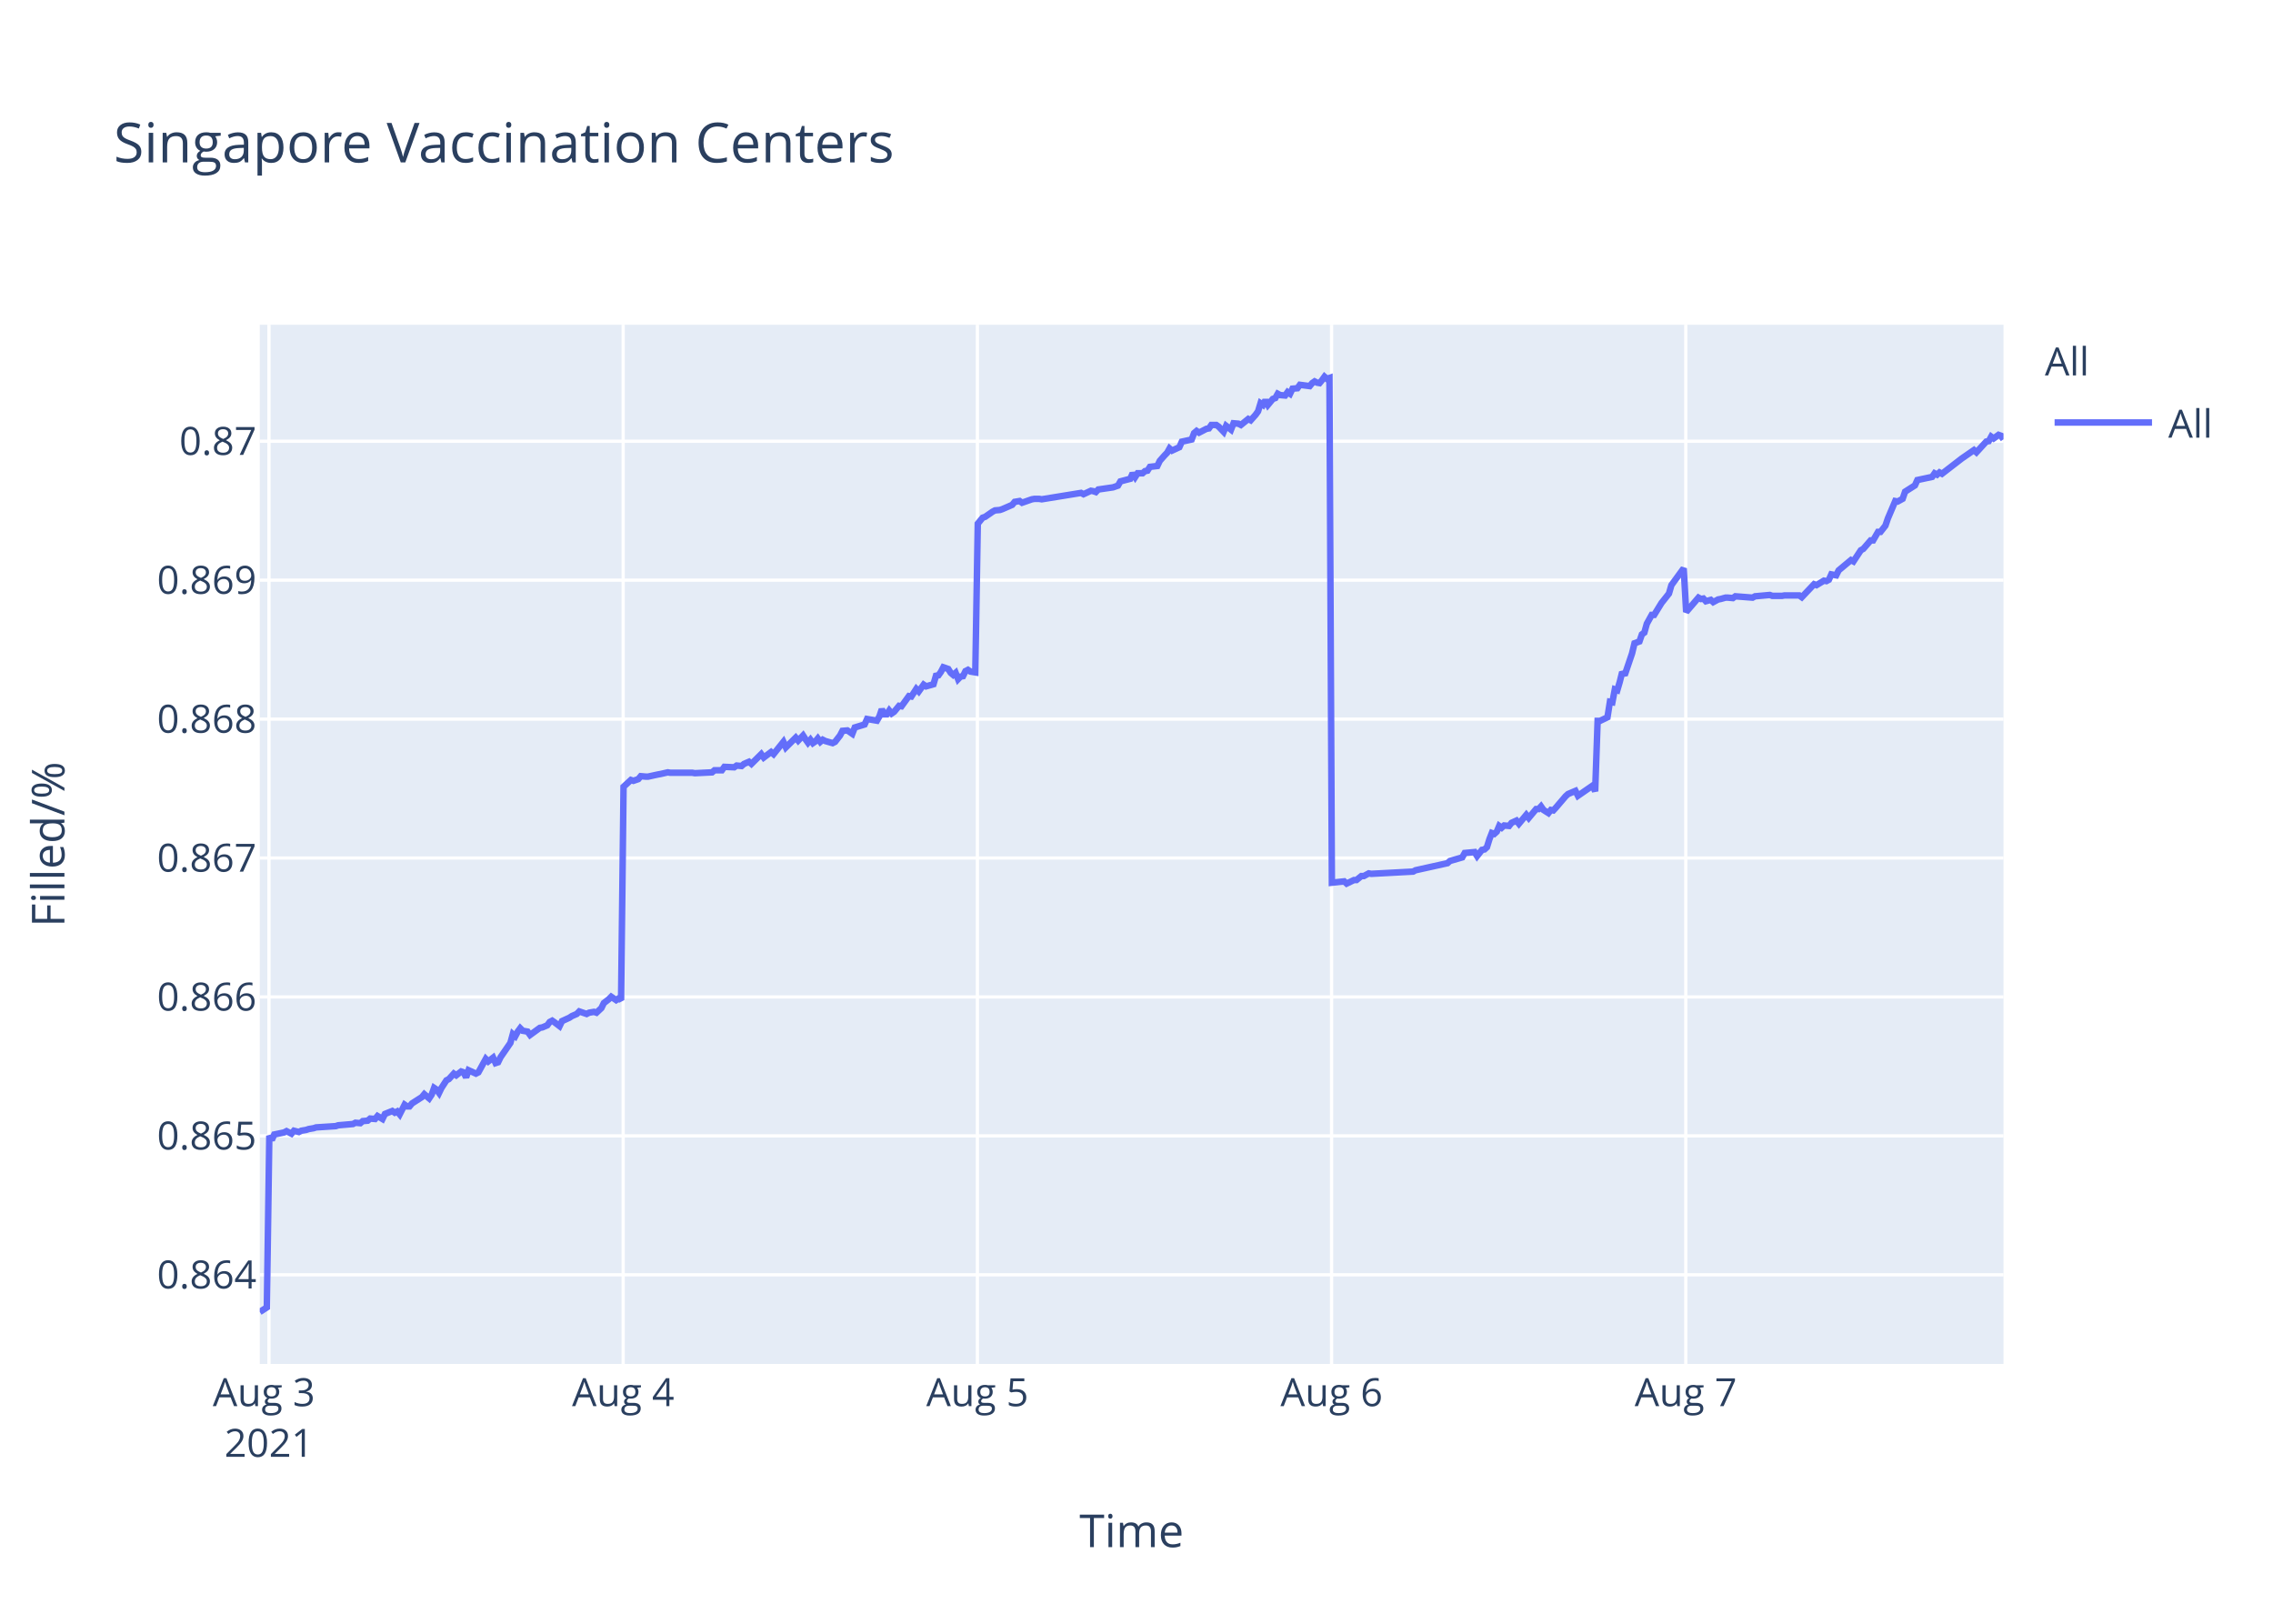
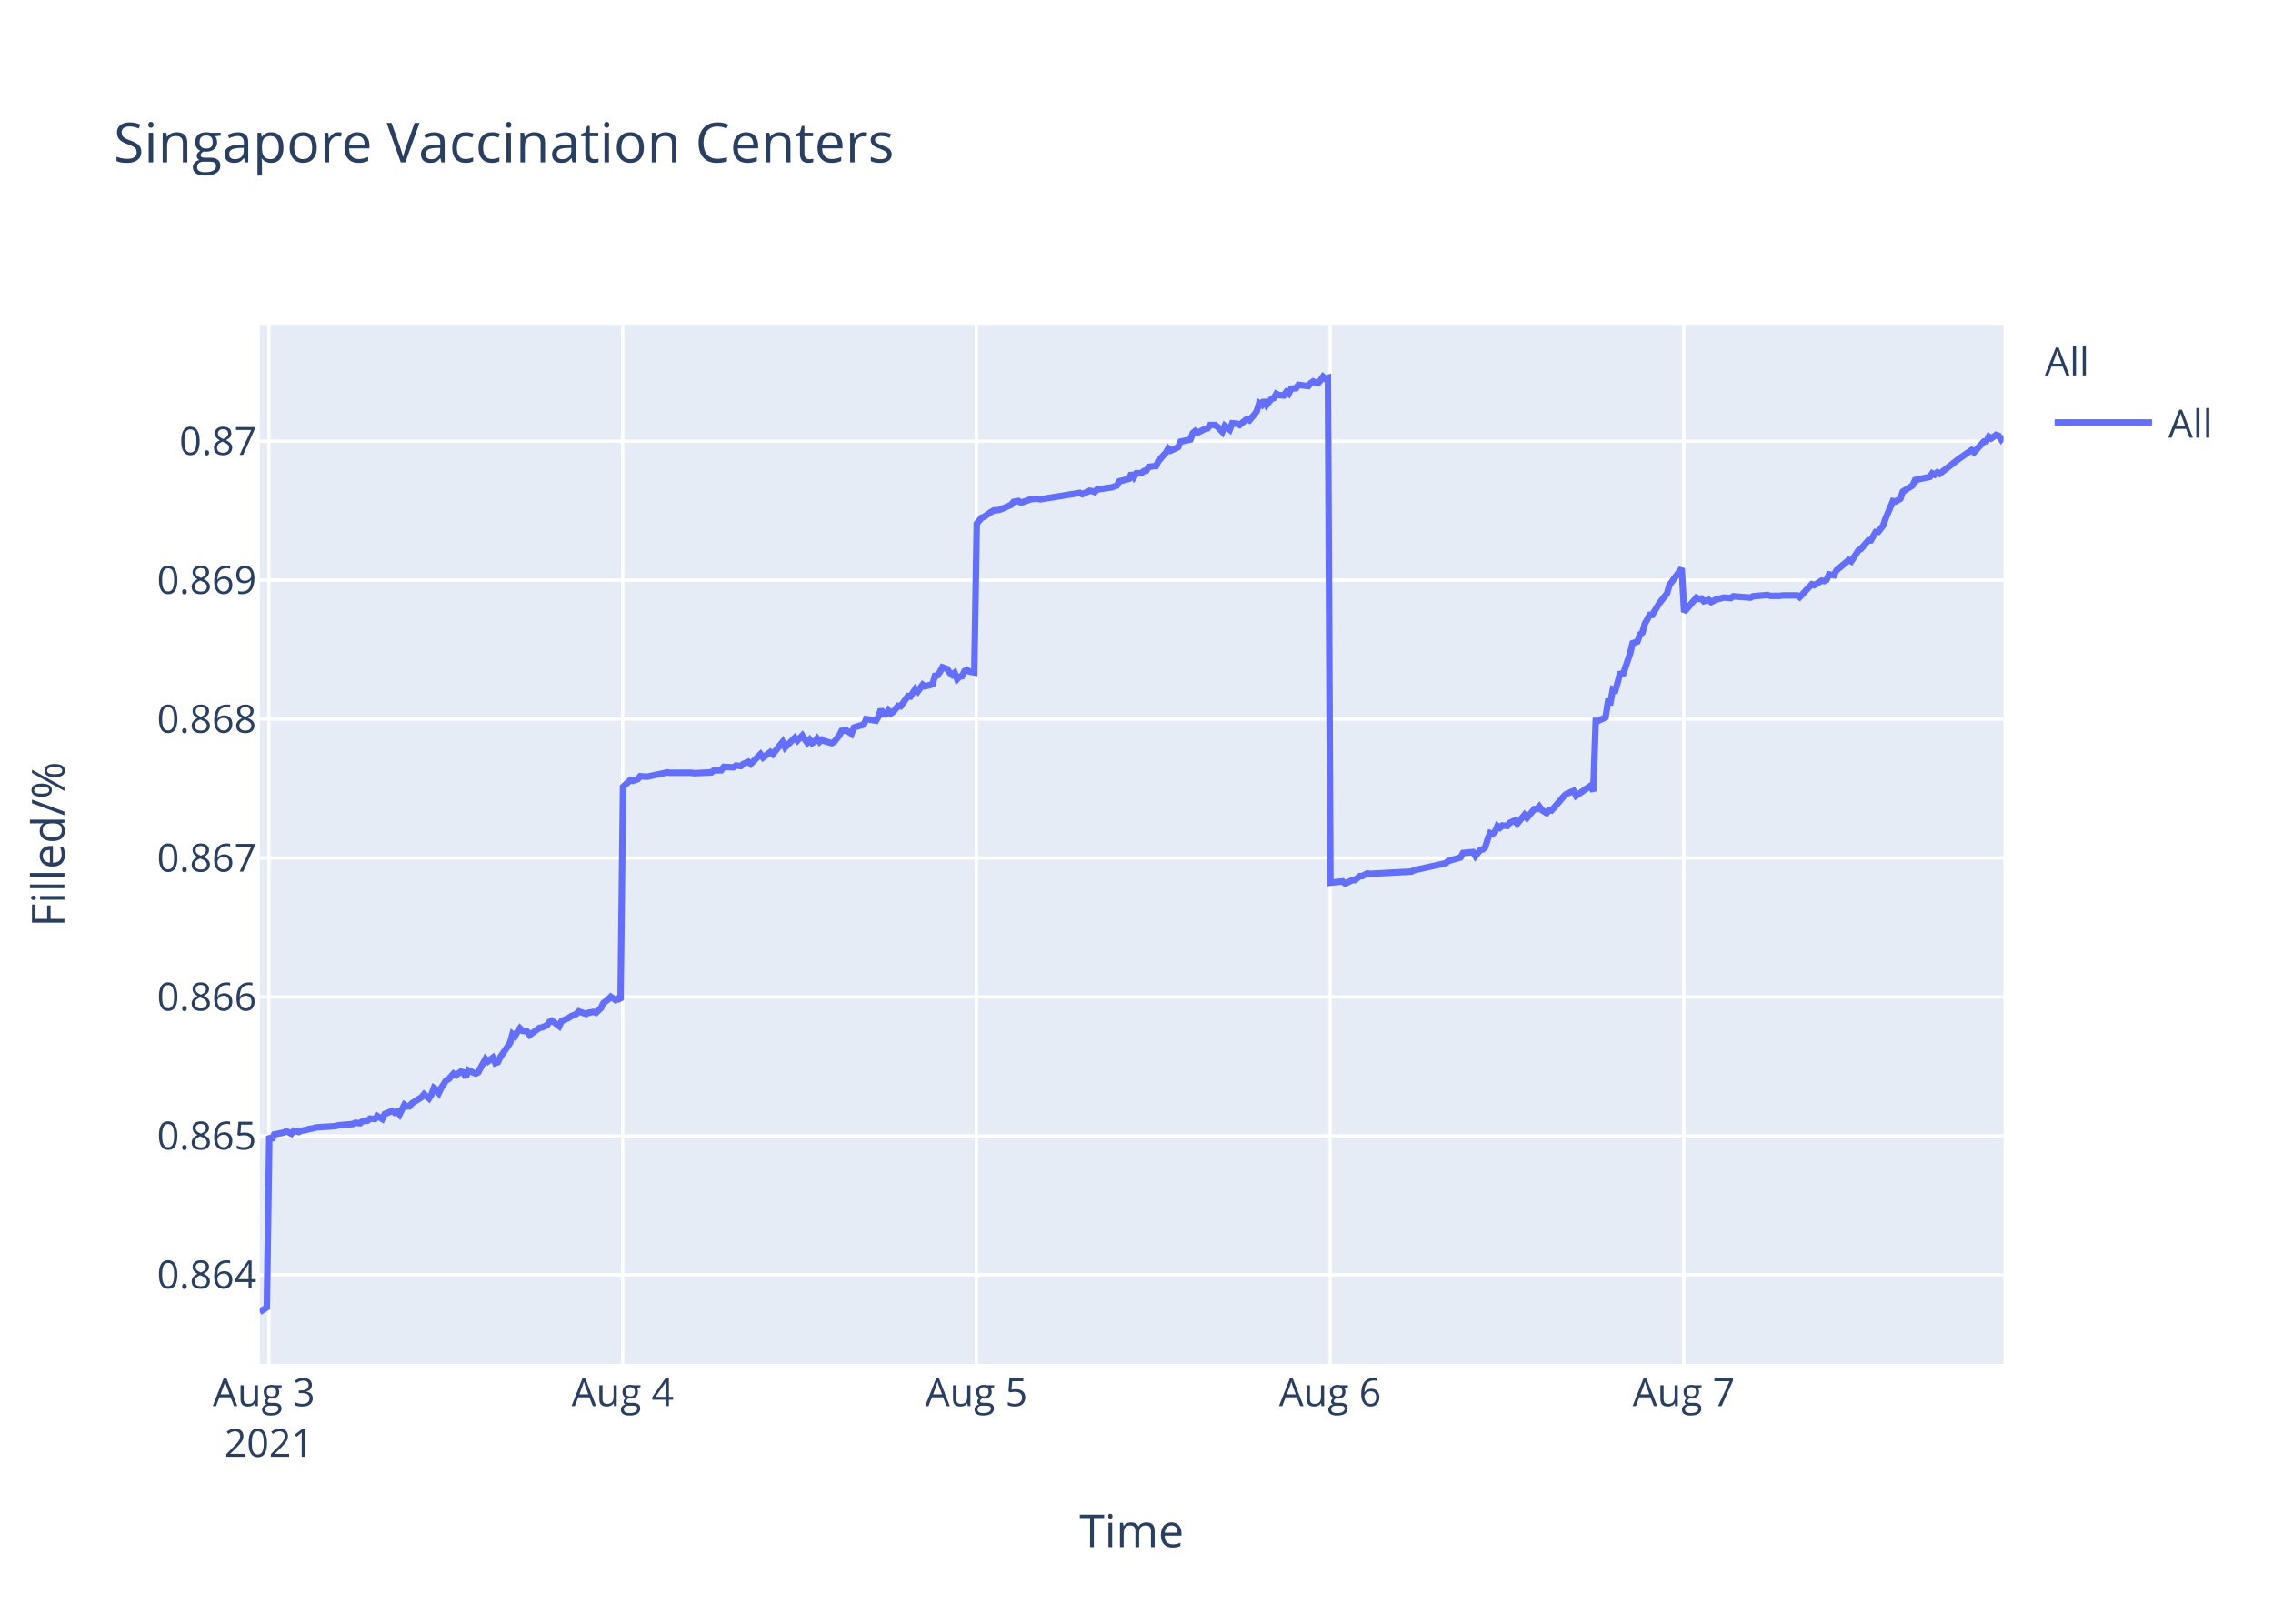
<svg xmlns="http://www.w3.org/2000/svg" class="main-svg" width="700" height="500" style="" viewBox="0 0 700 500">
  <rect x="0" y="0" width="700" height="500" style="fill: rgb(255, 255, 255); fill-opacity: 1;" />
-   <defs id="defs-551a63">
+   <defs id="defs-ff4de5">
    <g class="clips">
-       <clipPath id="clip551a63xyplot" class="plotclip">
+       <clipPath id="clipff4de5xyplot" class="plotclip">
        <rect width="537" height="320" />
      </clipPath>
-       <clipPath class="axesclip" id="clip551a63x">
+       <clipPath class="axesclip" id="clipff4de5x">
        <rect x="80" y="0" width="537" height="500" />
      </clipPath>
-       <clipPath class="axesclip" id="clip551a63y">
+       <clipPath class="axesclip" id="clipff4de5y">
        <rect x="0" y="100" width="700" height="320" />
      </clipPath>
-       <clipPath class="axesclip" id="clip551a63xy">
+       <clipPath class="axesclip" id="clipff4de5xy">
        <rect x="80" y="100" width="537" height="320" />
      </clipPath>
    </g>
    <g class="gradients" />
  </defs>
  <g class="bglayer">
    <rect class="bg" x="80" y="100" width="537" height="320" style="fill: rgb(229, 236, 246); fill-opacity: 1; stroke-width: 0;" />
  </g>
  <g class="layer-below">
    <g class="imagelayer" />
    <g class="shapelayer" />
  </g>
  <g class="cartesianlayer">
    <g class="subplot xy">
      <g class="layer-subplot">
        <g class="shapelayer" />
        <g class="imagelayer" />
      </g>
      <g class="gridlayer">
        <g class="x">
          <path class="xgrid crisp" transform="translate(82.83,0)" d="M0,100v320" style="stroke: rgb(255, 255, 255); stroke-opacity: 1; stroke-width: 1px;" />
-           <path class="xgrid crisp" transform="translate(191.91,0)" d="M0,100v320" style="stroke: rgb(255, 255, 255); stroke-opacity: 1; stroke-width: 1px;" />
-           <path class="xgrid crisp" transform="translate(301,0)" d="M0,100v320" style="stroke: rgb(255, 255, 255); stroke-opacity: 1; stroke-width: 1px;" />
-           <path class="xgrid crisp" transform="translate(410.08,0)" d="M0,100v320" style="stroke: rgb(255, 255, 255); stroke-opacity: 1; stroke-width: 1px;" />
-           <path class="xgrid crisp" transform="translate(519.16,0)" d="M0,100v320" style="stroke: rgb(255, 255, 255); stroke-opacity: 1; stroke-width: 1px;" />
+           <path class="xgrid crisp" transform="translate(191.76,0)" d="M0,100v320" style="stroke: rgb(255, 255, 255); stroke-opacity: 1; stroke-width: 1px;" />
+           <path class="xgrid crisp" transform="translate(300.69,0)" d="M0,100v320" style="stroke: rgb(255, 255, 255); stroke-opacity: 1; stroke-width: 1px;" />
+           <path class="xgrid crisp" transform="translate(409.62,0)" d="M0,100v320" style="stroke: rgb(255, 255, 255); stroke-opacity: 1; stroke-width: 1px;" />
+           <path class="xgrid crisp" transform="translate(518.54,0)" d="M0,100v320" style="stroke: rgb(255, 255, 255); stroke-opacity: 1; stroke-width: 1px;" />
        </g>
        <g class="y">
          <path class="ygrid crisp" transform="translate(0,392.55)" d="M80,0h537" style="stroke: rgb(255, 255, 255); stroke-opacity: 1; stroke-width: 1px;" />
          <path class="ygrid crisp" transform="translate(0,349.77)" d="M80,0h537" style="stroke: rgb(255, 255, 255); stroke-opacity: 1; stroke-width: 1px;" />
          <path class="ygrid crisp" transform="translate(0,306.99)" d="M80,0h537" style="stroke: rgb(255, 255, 255); stroke-opacity: 1; stroke-width: 1px;" />
          <path class="ygrid crisp" transform="translate(0,264.21)" d="M80,0h537" style="stroke: rgb(255, 255, 255); stroke-opacity: 1; stroke-width: 1px;" />
          <path class="ygrid crisp" transform="translate(0,221.43)" d="M80,0h537" style="stroke: rgb(255, 255, 255); stroke-opacity: 1; stroke-width: 1px;" />
          <path class="ygrid crisp" transform="translate(0,178.65)" d="M80,0h537" style="stroke: rgb(255, 255, 255); stroke-opacity: 1; stroke-width: 1px;" />
          <path class="ygrid crisp" transform="translate(0,135.87)" d="M80,0h537" style="stroke: rgb(255, 255, 255); stroke-opacity: 1; stroke-width: 1px;" />
        </g>
      </g>
      <g class="zerolinelayer" />
      <path class="xlines-below" />
      <path class="ylines-below" />
      <g class="overlines-below" />
      <g class="xaxislayer-below" />
      <g class="yaxislayer-below" />
      <g class="overaxes-below" />
-       <g class="plot" transform="translate(80,100)" clip-path="url('#clip551a63xyplot')">
+       <g class="plot" transform="translate(80,100)" clip-path="url('#clipff4de5xyplot')">
        <g class="scatterlayer mlayer">
-           <g class="trace scatter trace8cb492" style="stroke-miterlimit: 2; opacity: 1;">
+           <g class="trace scatter trace6911ea" style="stroke-miterlimit: 2; opacity: 1;">
            <g class="fills" />
            <g class="errorbars" />
            <g class="lines">
-               <path class="js-line" d="M0,304L2.18,302.59L2.94,249.74L3.7,251.04L4.46,249.35L7.49,248.71L8.24,248.32L9.76,249.1L10.52,248.19L12.03,248.58L12.79,248.19L14.3,247.93L15.06,247.67L16.58,247.41L17.34,247.16L23.4,246.77L24.15,246.51L28.7,246.12L29.45,245.73L30.97,245.86L31.73,245.22L33.24,245.09L34,244.44L35.51,244.57L36.27,243.66L37.79,244.57L38.55,243.02L40.81,242.11L41.57,242.63L42.33,242.24L43.09,243.15L44.61,240.17L45.36,240.69L46.12,240.69L46.88,239.78L49.91,237.84L50.66,236.94L52.17,238.23L52.94,237.07L53.69,235L54.45,235.51L55.21,236.55L55.96,235L57.48,232.67L58.24,232.28L59.76,230.6L60.51,231.12L62.02,229.95L62.78,230.21L63.54,231.76L64.3,229.56L66.57,230.6L67.33,230.21L69.6,226.07L70.36,226.85L71.87,225.68L72.63,227.36L73.39,227.11L74.15,225.55L77.18,221.16L77.93,218.44L78.69,219.09L79.45,217.66L80.21,216.63L80.97,217.4L82.48,217.66L83.24,218.7L86.27,216.5L87.02,216.37L88.54,215.72L89.3,214.69L90.06,214.3L90.81,214.82L92.33,215.98L93.08,214.43L95.36,213.39L96.12,212.88L97.63,212.23L98.39,211.45L100.66,212.23L101.42,211.84L102.93,211.58L103.69,211.84L105.2,210.42L105.96,208.87L107.48,207.7L108.24,206.93L109.75,207.96L110.51,207.44L111.27,207.96L112.03,142.27L114.3,140.18L115.06,140.44L116.57,139.92L117.33,139.01L118.84,139.14L119.6,139.14L122.63,138.48L123.38,138.35L125.66,137.83L126.42,137.96L133.23,137.96L133.99,138.09L139.29,137.83L140.05,137.18L142.32,137.18L143.08,136.14L146.11,136.27L146.87,135.74L148.38,135.88L149.14,135.22L150.66,134.57L151.41,135.22L154.44,132.22L155.2,133.27L157.47,131.57L158.23,132.22L161.26,128.44L162.02,130.14L165.05,127.14L165.81,128.05L167.32,126.48L168.08,127.66L168.83,128.7L169.59,127.79L170.35,128.83L171.11,128.31L171.86,127.4L172.62,128.44L173.38,127.79L174.14,128.18L176.41,128.83L177.17,128.44L178.7,126.48L179.45,125.05L180.96,124.92L181.72,125.44L182.48,125.96L183.24,124.01L186.27,123.09L187.03,121.4L190.06,121.92L190.82,120.61L191.57,118.4L192.33,119.96L193.09,119.96L193.85,118.79L194.6,119.7L195.36,119.18L196.88,117.35L197.63,117.48L199.91,114.35L200.66,114.48L202.18,112.14L202.94,112.92L204.45,110.83L205.21,111.35L207.48,110.7L208.24,108.09L209,107.96L209.75,106.92L210.51,105.48L211.27,105.74L212.03,106L212.78,107.18L213.55,107.83L214.3,107.18L215.06,109.13L215.81,108.35L216.57,108.22L217.33,106.66L218.09,106.27L218.84,106.79L220.36,107.05L221.12,61.25L222.63,59.41L223.39,59.15L225.66,57.57L226.42,57.17L227.93,57.04L228.69,56.78L231.72,55.46L232.48,54.54L234,54.28L234.75,54.81L237.78,53.75L238.54,53.62L240.05,53.62L240.81,53.75L252.93,51.78L253.69,52.18L255.96,51.12L256.71,51.25L257.48,51.52L258.23,50.73L262.78,50.07L264.29,49.54L265.05,48.23L266.56,47.83L268.08,47.44L268.83,45.73L269.59,46.91L270.35,45.73L271.87,45.73L272.62,45.07L273.38,44.94L274.14,43.76L276.41,43.49L277.17,41.91L278.68,40.2L279.44,39.42L280.18,38.1L280.93,38.76L283.2,37.71L283.96,36L286.99,35.34L287.74,33.36L288.51,32.71L289.26,33.23L290.78,32.44L291.54,32.05L292.3,31.92L293.05,30.86L294.57,30.86L295.32,31.39L296.84,32.97L297.6,31.13L299.11,32.31L299.88,30.34L301.39,30.47L302.15,30.86L304.42,29.02L305.17,29.42L306.69,27.71L307.44,26.66L308.2,24.16L308.96,24.68L309.72,23.24L310.47,24.68L311.99,22.84L312.75,22.58L313.5,21.26L314.26,21.66L315.78,21.79L316.53,20.74L317.29,21.26L318.05,19.68L319.56,19.55L320.32,18.5L323.35,18.89L324.11,17.97L324.86,17.45L325.63,17.84L326.38,17.97L327.14,17.05L327.9,16L328.65,16.66L329.42,16.39L330.17,171.81L333.96,171.4L334.72,172.08L336.99,170.99L337.75,170.99L339.26,169.76L340.02,169.76L341.53,168.94L342.29,169.08L355.17,168.39L355.93,167.98L365.77,165.8L366.53,165.12L370.32,164.02L371.08,162.66L374.13,162.38L374.89,163.61L376.4,161.7L377.16,161.57L377.92,160.88L378.68,158.43L379.43,156.51L380.19,156.79L380.95,156.1L381.7,154.33L382.46,154.88L383.22,154.19L384.74,154.33L385.5,153.37L387.01,152.69L387.77,153.65L390.04,150.92L390.79,151.87L393.07,149.14L393.83,149.14L394.58,148.32L395.34,149.41L396.86,150.37L397.61,149.41L398.37,149.55L399.13,148.73L402.16,145.18L402.92,144.5L405.19,143.54L405.95,145.04L410.49,141.9L411.25,143.68L412.01,121.97L412.77,121.97L415.04,120.88L415.8,116.1L416.55,116.24L417.31,112.28L418.07,112.55L418.83,109.96L419.58,106.95L420.34,107.91L422.61,101.22L423.37,98.08L424.89,97.53L425.64,95.35L426.4,94.8L427.16,92.07L428.67,89.34L429.43,89.34L431.7,85.65L432.46,84.7L433.98,82.78L434.73,80.19L438.52,75L439.28,88.44L443.07,84.03L443.83,84.45L444.58,84.31L445.34,85.14L446.86,84.72L447.61,85.41L449.13,84.59L449.88,84.45L451.4,84.03L452.16,84.03L453.67,84.17L454.43,83.62L459.73,84.03L460.49,83.62L465.04,83.21L465.79,83.48L468.82,83.48L469.58,83.35L471.09,83.35L471.85,83.35L474.12,83.35L474.88,83.9L478.67,79.9L479.42,80.18L481.7,78.8L482.46,78.94L483.22,78.53L483.97,76.87L485.48,77.15L486.24,75.63L490.03,72.47L490.79,72.88L493.06,69.44L493.82,69.02L496.09,66.41L496.85,66.41L498.37,63.79L499.12,63.79L500.64,61.86L501.39,59.66L503.67,54.29L504.43,54.43L505.94,53.6L506.7,51.4L509.73,49.47L510.48,47.82L515.03,46.85L515.79,45.75L516.55,46.16L517.3,45.48L518.06,45.89L524.12,41.21L527.91,38.59L528.67,39.28L531.7,35.97L532.46,35.84L533.22,34.46L533.97,35.01L535.48,33.91L536.24,34.18L537,35.28" style="vector-effect: non-scaling-stroke; fill: none; stroke: rgb(99, 110, 250); stroke-opacity: 1; stroke-width: 2px; opacity: 1;" />
+               <path class="js-line" d="M0,304L2.18,302.59L2.94,249.74L3.69,251.04L4.45,249.35L7.47,248.71L8.23,248.32L9.75,249.1L10.5,248.19L12.02,248.58L12.77,248.19L14.28,247.93L15.04,247.67L16.55,247.41L17.31,247.16L23.36,246.77L24.12,246.51L28.66,246.12L29.41,245.73L30.93,245.86L31.68,245.22L33.19,245.09L33.95,244.44L35.46,244.57L36.22,243.66L37.73,244.57L38.49,243.02L40.76,242.11L41.51,242.63L42.27,242.24L43.03,243.15L44.54,240.17L45.3,240.69L46.05,240.69L46.81,239.78L49.84,237.84L50.59,236.94L52.1,238.23L52.86,237.07L53.62,235L54.37,235.51L55.13,236.55L55.88,235L57.4,232.67L58.16,232.28L59.67,230.6L60.43,231.12L61.94,229.95L62.7,230.21L63.45,231.76L64.21,229.56L66.48,230.6L67.24,230.21L69.51,226.07L70.26,226.85L71.77,225.68L72.53,227.36L73.29,227.11L74.04,225.55L77.07,221.16L77.82,218.44L78.58,219.09L79.34,217.66L80.1,216.63L80.85,217.4L82.36,217.66L83.12,218.7L86.15,216.5L86.9,216.37L88.42,215.72L89.17,214.69L89.93,214.3L90.69,214.82L92.2,215.98L92.95,214.43L95.22,213.39L95.98,212.88L97.49,212.23L98.25,211.45L100.52,212.23L101.27,211.84L102.79,211.58L103.55,211.84L105.06,210.42L105.82,208.87L107.33,207.7L108.09,206.93L109.59,207.96L110.35,207.44L111.11,207.96L111.87,142.27L114.14,140.18L114.89,140.44L116.41,139.92L117.16,139.01L118.67,139.14L119.43,139.14L122.46,138.48L123.21,138.35L125.48,137.83L126.24,137.96L133.04,137.96L133.8,138.09L139.1,137.83L139.85,137.18L142.12,137.18L142.88,136.14L145.9,136.27L146.66,135.74L148.17,135.88L148.93,135.22L150.45,134.57L151.2,135.22L154.22,132.22L154.98,133.27L157.25,131.57L158.01,132.22L161.03,128.44L161.79,130.14L164.81,127.14L165.57,128.05L167.08,126.48L167.84,127.66L168.6,128.7L169.35,127.79L170.11,128.83L170.87,128.31L171.62,127.4L172.38,128.44L173.14,127.79L173.89,128.18L176.16,128.83L176.92,128.44L178.45,126.48L179.2,125.05L180.71,124.92L181.47,125.44L182.22,125.96L182.98,124.01L186.01,123.09L186.77,121.4L189.79,121.92L190.55,120.61L191.3,118.4L192.06,119.96L192.82,119.96L193.57,118.79L194.33,119.7L195.08,119.18L196.6,117.35L197.36,117.48L199.63,114.35L200.38,114.48L201.9,112.14L202.65,112.92L204.16,110.83L204.92,111.35L207.19,110.7L207.94,108.09L208.7,107.96L209.45,106.92L210.22,105.48L210.97,105.74L211.73,106L212.48,107.18L213.25,107.83L214,107.18L214.76,109.13L215.51,108.35L216.27,108.22L217.02,106.66L217.78,106.27L218.54,106.79L220.05,107.05L220.81,61.25L222.32,59.41L223.07,59.15L225.34,57.57L226.1,57.17L227.61,57.04L228.37,56.78L231.39,55.46L232.15,54.54L233.67,54.28L234.42,54.81L237.45,53.75L238.2,53.62L239.72,53.62L240.47,53.75L252.57,51.78L253.33,52.18L255.6,51.12L256.35,51.25L257.12,51.52L257.86,50.73L262.41,50.07L263.92,49.54L264.68,48.23L266.19,47.83L267.7,47.44L268.46,45.73L269.21,46.91L269.97,45.73L271.48,45.73L272.24,45.07L273,44.94L273.75,43.76L276.02,43.49L276.78,41.91L278.29,40.2L279.05,39.42L279.78,38.1L280.53,38.76L282.8,37.71L283.56,36L286.59,35.34L287.34,33.36L288.1,32.71L288.85,33.23L290.37,32.44L291.13,32.05L291.88,31.92L292.64,30.86L294.15,30.86L294.91,31.39L296.42,32.97L297.18,31.13L298.69,32.31L299.46,30.34L300.96,30.47L301.72,30.86L303.99,29.02L304.75,29.42L306.25,27.71L307.01,26.66L307.77,24.16L308.53,24.68L309.28,23.24L310.04,24.68L311.55,22.84L312.31,22.58L313.06,21.26L313.82,21.66L315.33,21.79L316.09,20.74L316.84,21.26L317.6,19.68L319.11,19.55L319.87,18.5L322.9,18.89L323.65,17.97L324.41,17.45L325.17,17.84L325.93,17.97L326.68,17.05L327.44,16L328.19,16.66L328.95,16.39L329.71,171.81L333.49,171.4L334.25,172.08L336.52,170.99L337.27,170.99L338.79,169.76L339.54,169.76L341.05,168.94L341.81,169.08L354.67,168.39L355.42,167.98L365.25,165.8L366.01,165.12L369.8,164.02L370.56,162.66L373.6,162.38L374.36,163.61L375.87,161.7L376.63,161.57L377.39,160.88L378.14,158.43L378.9,156.51L379.66,156.79L380.41,156.1L381.17,154.33L381.93,154.88L382.68,154.19L384.2,154.33L384.95,153.37L386.46,152.69L387.22,153.65L389.49,150.92L390.25,151.87L392.52,149.14L393.27,149.14L394.03,148.32L394.79,149.41L396.3,150.37L397.05,149.41L397.81,149.55L398.57,148.73L401.6,145.18L402.35,144.5L404.62,143.54L405.38,145.04L409.92,141.9L410.67,143.68L411.43,121.97L412.19,121.97L414.45,120.88L415.21,116.1L415.97,116.24L416.72,112.28L417.48,112.55L418.24,109.96L418.99,106.95L419.75,107.91L422.02,101.22L422.78,98.08L424.29,97.53L425.05,95.35L425.8,94.8L426.56,92.07L428.07,89.34L428.83,89.34L431.09,85.65L431.85,84.7L433.37,82.78L434.12,80.19L437.91,75L438.66,88.44L442.45,84.03L443.2,84.45L443.96,84.31L444.71,85.14L446.23,84.72L446.98,85.41L448.5,84.59L449.25,84.45L450.77,84.03L451.52,84.03L453.04,84.17L453.79,83.62L459.09,84.03L459.84,83.62L464.38,83.21L465.14,83.48L468.16,83.48L468.92,83.35L470.43,83.35L471.19,83.35L473.46,83.35L474.22,83.9L477.99,79.9L478.75,80.18L481.02,78.8L481.78,78.94L482.54,78.53L483.29,76.87L484.8,77.15L485.56,75.63L489.34,72.47L490.1,72.88L492.37,69.44L493.12,69.02L495.39,66.41L496.15,66.41L497.66,63.79L498.42,63.79L499.93,61.86L500.69,59.66L502.96,54.29L503.72,54.43L505.23,53.6L505.98,51.4L509.01,49.47L509.77,47.82L514.31,46.85L515.06,45.75L515.82,46.16L516.58,45.48L517.33,45.89L523.38,41.21L527.17,38.59L527.92,39.28L530.95,35.97L531.71,35.84L532.47,34.46L533.22,35.01L534.73,33.91L535.49,34.18L536.25,35.28L537,34.32" style="vector-effect: non-scaling-stroke; fill: none; stroke: rgb(99, 110, 250); stroke-opacity: 1; stroke-width: 2px; opacity: 1;" />
            </g>
            <g class="points" />
            <g class="text" />
          </g>
        </g>
      </g>
      <g class="overplot" />
      <path class="xlines-above crisp" d="M0,0" style="fill: none;" />
      <path class="ylines-above crisp" d="M0,0" style="fill: none;" />
      <g class="overlines-above" />
      <g class="xaxislayer-above">
        <g class="xtick">
          <text text-anchor="middle" x="0" y="433" transform="translate(82.83,0)" style="font-family: 'Open Sans', verdana, arial, sans-serif; font-size: 12px; fill: rgb(42, 63, 95); fill-opacity: 1; white-space: pre;">
            <tspan class="line" dy="0em" x="0" y="433">Aug 3</tspan>
            <tspan class="line" dy="1.3em" x="0" y="433">2021</tspan>
          </text>
        </g>
        <g class="xtick">
-           <text text-anchor="middle" x="0" y="433" transform="translate(191.91,0)" style="font-family: 'Open Sans', verdana, arial, sans-serif; font-size: 12px; fill: rgb(42, 63, 95); fill-opacity: 1; white-space: pre;">Aug 4</text>
+           <text text-anchor="middle" x="0" y="433" transform="translate(191.76,0)" style="font-family: 'Open Sans', verdana, arial, sans-serif; font-size: 12px; fill: rgb(42, 63, 95); fill-opacity: 1; white-space: pre;">Aug 4</text>
        </g>
        <g class="xtick">
-           <text text-anchor="middle" x="0" y="433" transform="translate(301,0)" style="font-family: 'Open Sans', verdana, arial, sans-serif; font-size: 12px; fill: rgb(42, 63, 95); fill-opacity: 1; white-space: pre;">Aug 5</text>
+           <text text-anchor="middle" x="0" y="433" transform="translate(300.69,0)" style="font-family: 'Open Sans', verdana, arial, sans-serif; font-size: 12px; fill: rgb(42, 63, 95); fill-opacity: 1; white-space: pre;">Aug 5</text>
        </g>
        <g class="xtick">
-           <text text-anchor="middle" x="0" y="433" transform="translate(410.08,0)" style="font-family: 'Open Sans', verdana, arial, sans-serif; font-size: 12px; fill: rgb(42, 63, 95); fill-opacity: 1; white-space: pre;">Aug 6</text>
+           <text text-anchor="middle" x="0" y="433" transform="translate(409.62,0)" style="font-family: 'Open Sans', verdana, arial, sans-serif; font-size: 12px; fill: rgb(42, 63, 95); fill-opacity: 1; white-space: pre;">Aug 6</text>
        </g>
        <g class="xtick">
-           <text text-anchor="middle" x="0" y="433" transform="translate(519.16,0)" style="font-family: 'Open Sans', verdana, arial, sans-serif; font-size: 12px; fill: rgb(42, 63, 95); fill-opacity: 1; white-space: pre;">Aug 7</text>
+           <text text-anchor="middle" x="0" y="433" transform="translate(518.54,0)" style="font-family: 'Open Sans', verdana, arial, sans-serif; font-size: 12px; fill: rgb(42, 63, 95); fill-opacity: 1; white-space: pre;">Aug 7</text>
        </g>
      </g>
      <g class="yaxislayer-above">
        <g class="ytick">
          <text text-anchor="end" x="79" y="4.2" transform="translate(0,392.55)" style="font-family: 'Open Sans', verdana, arial, sans-serif; font-size: 12px; fill: rgb(42, 63, 95); fill-opacity: 1; white-space: pre;">0.864</text>
        </g>
        <g class="ytick">
          <text text-anchor="end" x="79" y="4.2" transform="translate(0,349.77)" style="font-family: 'Open Sans', verdana, arial, sans-serif; font-size: 12px; fill: rgb(42, 63, 95); fill-opacity: 1; white-space: pre;">0.865</text>
        </g>
        <g class="ytick">
          <text text-anchor="end" x="79" y="4.2" transform="translate(0,306.99)" style="font-family: 'Open Sans', verdana, arial, sans-serif; font-size: 12px; fill: rgb(42, 63, 95); fill-opacity: 1; white-space: pre;">0.866</text>
        </g>
        <g class="ytick">
          <text text-anchor="end" x="79" y="4.2" transform="translate(0,264.21)" style="font-family: 'Open Sans', verdana, arial, sans-serif; font-size: 12px; fill: rgb(42, 63, 95); fill-opacity: 1; white-space: pre;">0.867</text>
        </g>
        <g class="ytick">
          <text text-anchor="end" x="79" y="4.2" transform="translate(0,221.43)" style="font-family: 'Open Sans', verdana, arial, sans-serif; font-size: 12px; fill: rgb(42, 63, 95); fill-opacity: 1; white-space: pre;">0.868</text>
        </g>
        <g class="ytick">
          <text text-anchor="end" x="79" y="4.2" transform="translate(0,178.65)" style="font-family: 'Open Sans', verdana, arial, sans-serif; font-size: 12px; fill: rgb(42, 63, 95); fill-opacity: 1; white-space: pre;">0.869</text>
        </g>
        <g class="ytick">
          <text text-anchor="end" x="79" y="4.2" transform="translate(0,135.87)" style="font-family: 'Open Sans', verdana, arial, sans-serif; font-size: 12px; fill: rgb(42, 63, 95); fill-opacity: 1; white-space: pre;">0.87</text>
        </g>
      </g>
      <g class="overaxes-above" />
    </g>
  </g>
  <g class="polarlayer" />
  <g class="ternarylayer" />
  <g class="geolayer" />
  <g class="funnelarealayer" />
  <g class="pielayer" />
  <g class="treemaplayer" />
  <g class="sunburstlayer" />
  <g class="glimages" />
-   <defs id="topdefs-551a63">
+   <defs id="topdefs-ff4de5">
    <g class="clips" />
-     <clipPath id="legend551a63">
+     <clipPath id="legendff4de5">
      <rect width="60" height="45" x="0" y="0" />
    </clipPath>
  </defs>
  <g class="layer-above">
    <g class="imagelayer" />
    <g class="shapelayer" />
  </g>
  <g class="infolayer">
    <g class="legend" pointer-events="all" transform="translate(627.74,100)">
      <rect class="bg" shape-rendering="crispEdges" width="60" height="45" x="0" y="0" style="stroke: rgb(68, 68, 68); stroke-opacity: 1; fill: rgb(255, 255, 255); fill-opacity: 1; stroke-width: 0px;" />
-       <g class="scrollbox" transform="" clip-path="url('#legend551a63')">
+       <g class="scrollbox" transform="" clip-path="url('#legendff4de5')">
        <text class="legendtitletext" text-anchor="start" x="2" y="15.6" style="font-family: 'Open Sans', verdana, arial, sans-serif; font-size: 12px; fill: rgb(42, 63, 95); fill-opacity: 1; white-space: pre;">All</text>
        <g class="groups" transform="">
          <g class="traces" transform="translate(0,30.1)" style="opacity: 1;">
            <text class="legendtext" text-anchor="start" x="40" y="4.68" style="font-family: 'Open Sans', verdana, arial, sans-serif; font-size: 12px; fill: rgb(42, 63, 95); fill-opacity: 1; white-space: pre;">All</text>
            <g class="layers" style="opacity: 1;">
              <g class="legendfill" />
              <g class="legendlines">
                <path class="js-line" d="M5,0h30" style="fill: none; stroke: rgb(99, 110, 250); stroke-opacity: 1; stroke-width: 2px;" />
              </g>
              <g class="legendsymbols">
                <g class="legendpoints" />
              </g>
            </g>
            <rect class="legendtoggle" x="0" y="-9.5" width="54.891" height="19" style="fill: rgb(0, 0, 0); fill-opacity: 0;" />
          </g>
        </g>
      </g>
      <rect class="scrollbar" rx="20" ry="3" width="0" height="0" x="0" y="0" style="fill: rgb(128, 139, 164); fill-opacity: 1;" />
    </g>
    <g class="g-gtitle">
      <text class="gtitle" x="35" y="50" text-anchor="start" dy="0em" style="font-family: 'Open Sans', verdana, arial, sans-serif; font-size: 17px; fill: rgb(42, 63, 95); opacity: 1; font-weight: normal; white-space: pre;">Singapore Vaccination Centers</text>
    </g>
    <g class="g-xtitle">
      <text class="xtitle" x="348.5" y="476.409" text-anchor="middle" style="font-family: 'Open Sans', verdana, arial, sans-serif; font-size: 14px; fill: rgb(42, 63, 95); opacity: 1; font-weight: normal; white-space: pre;">Time</text>
    </g>
    <g class="g-ytitle">
      <text class="ytitle" transform="rotate(-90,19.84063,260)" x="19.841" y="260" text-anchor="middle" style="font-family: 'Open Sans', verdana, arial, sans-serif; font-size: 14px; fill: rgb(42, 63, 95); opacity: 1; font-weight: normal; white-space: pre;">Filled/%</text>
    </g>
  </g>
</svg>
